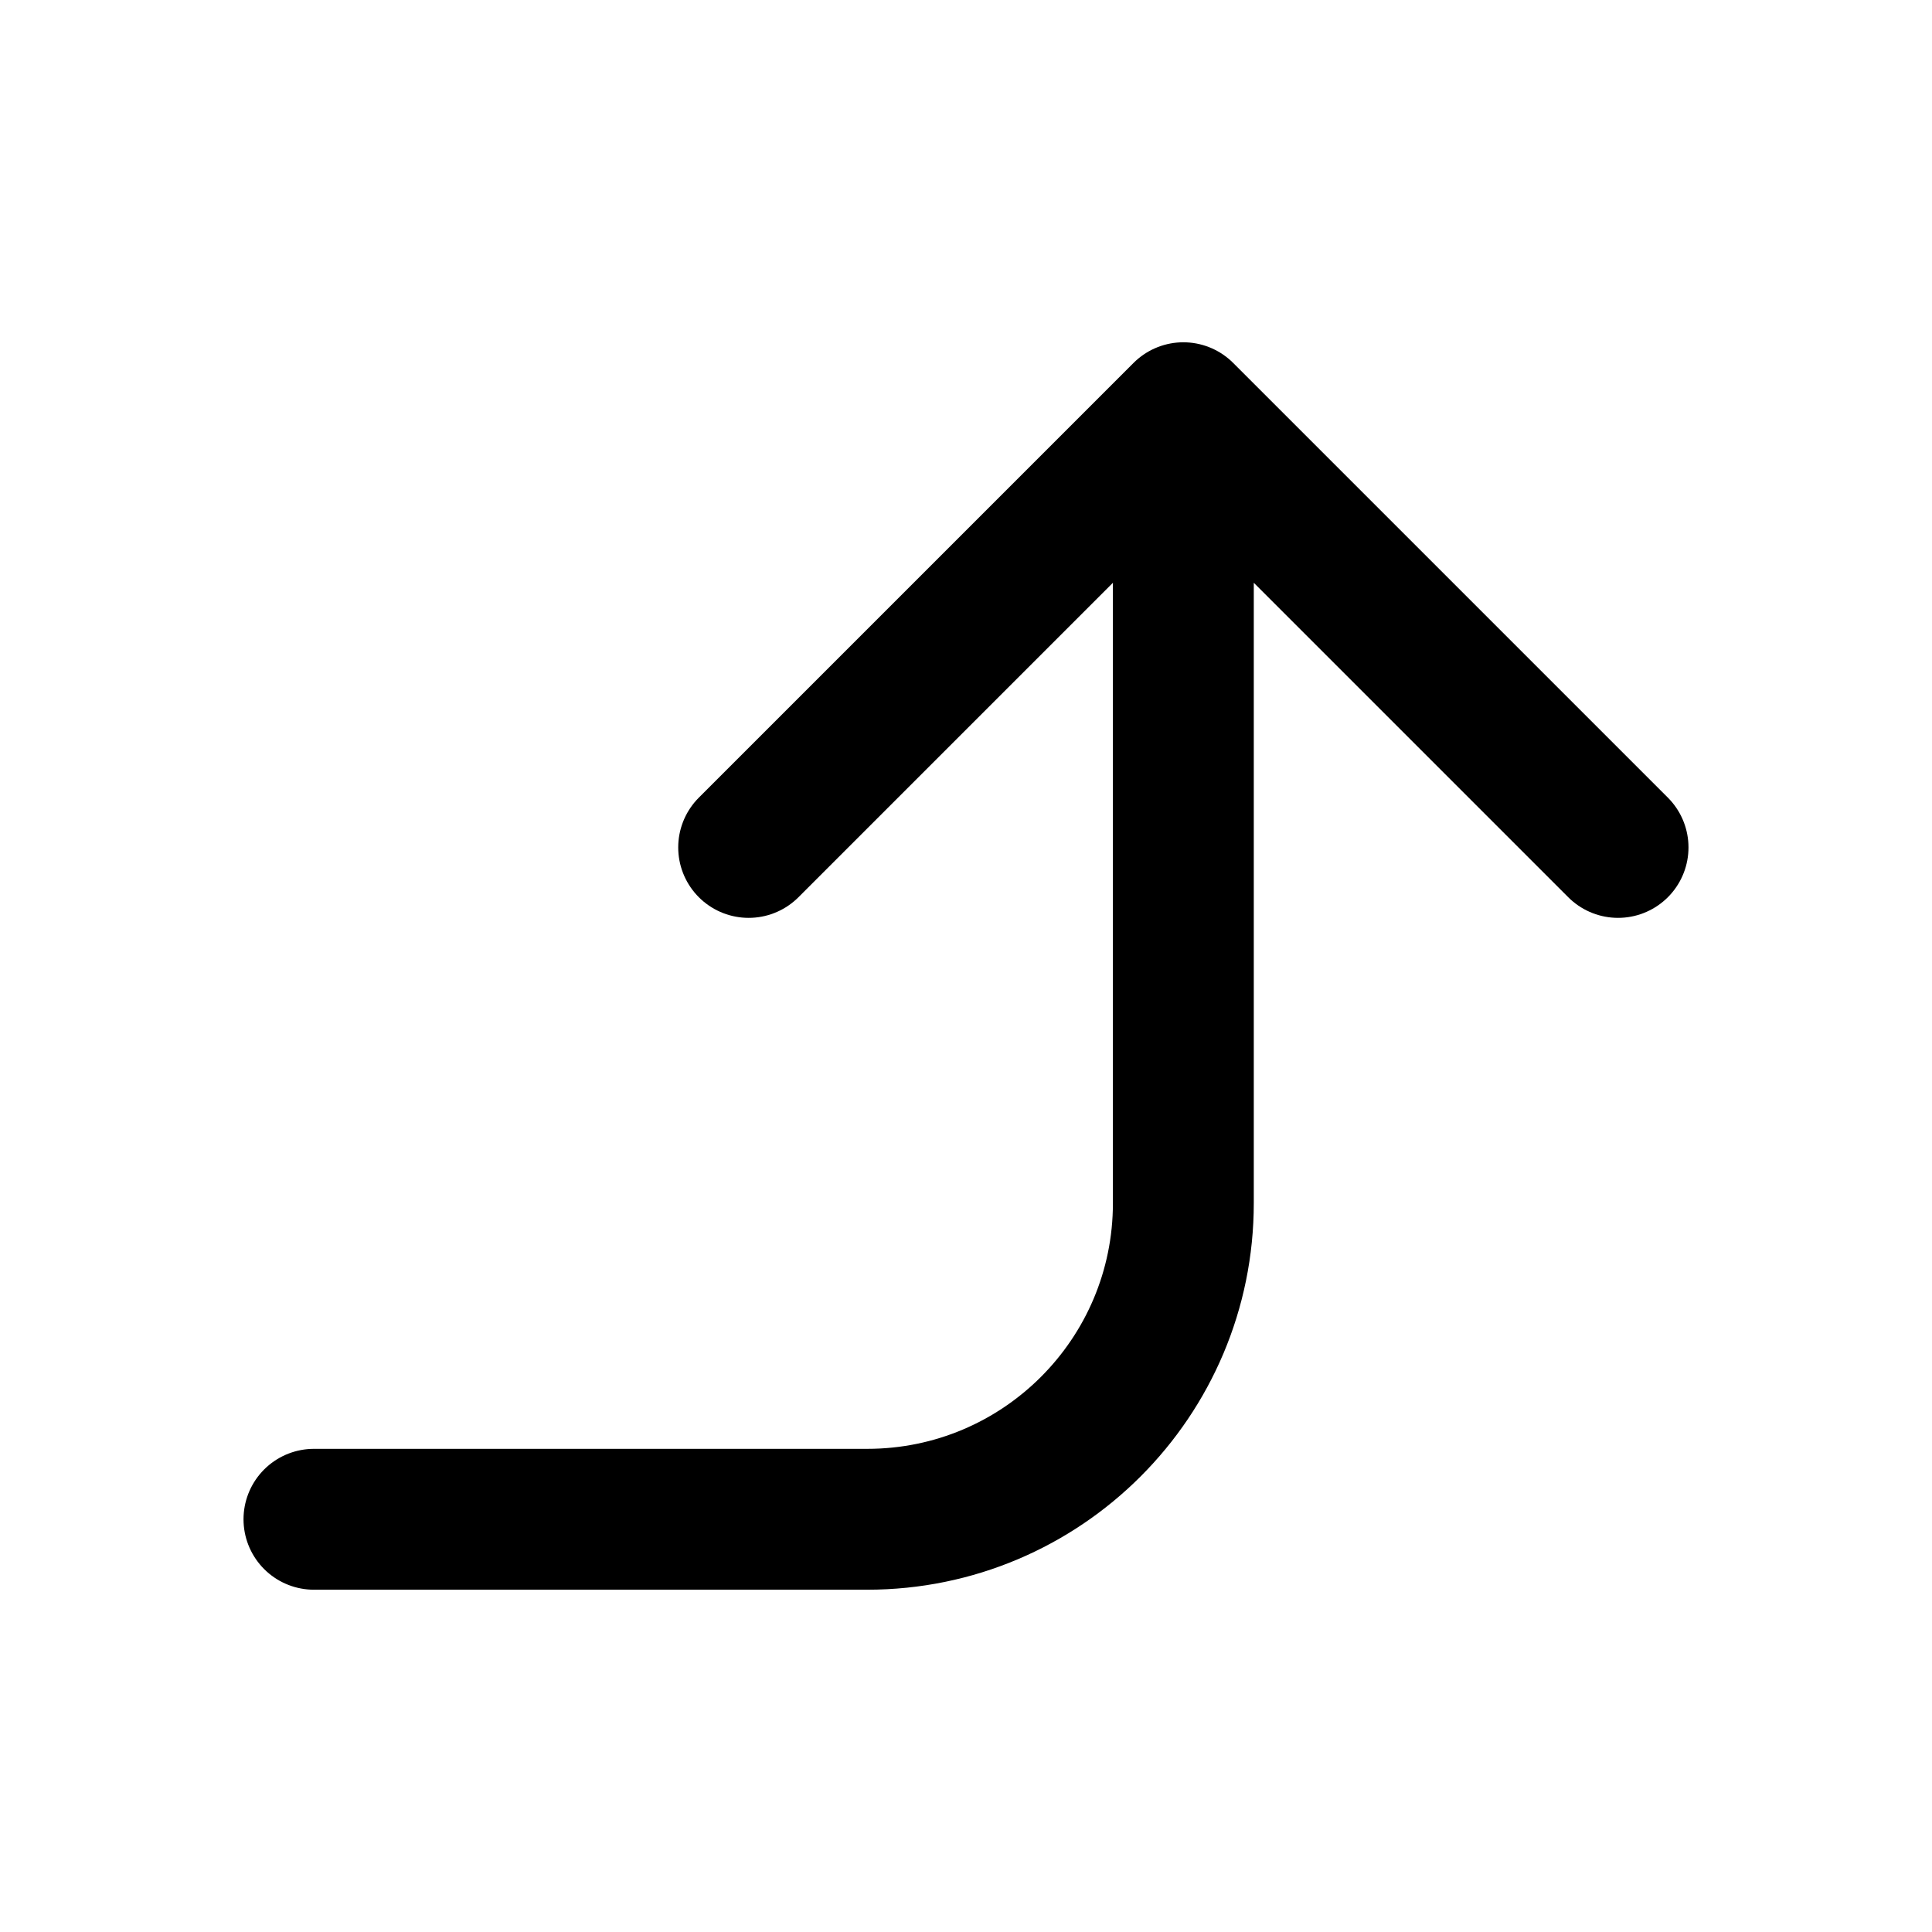
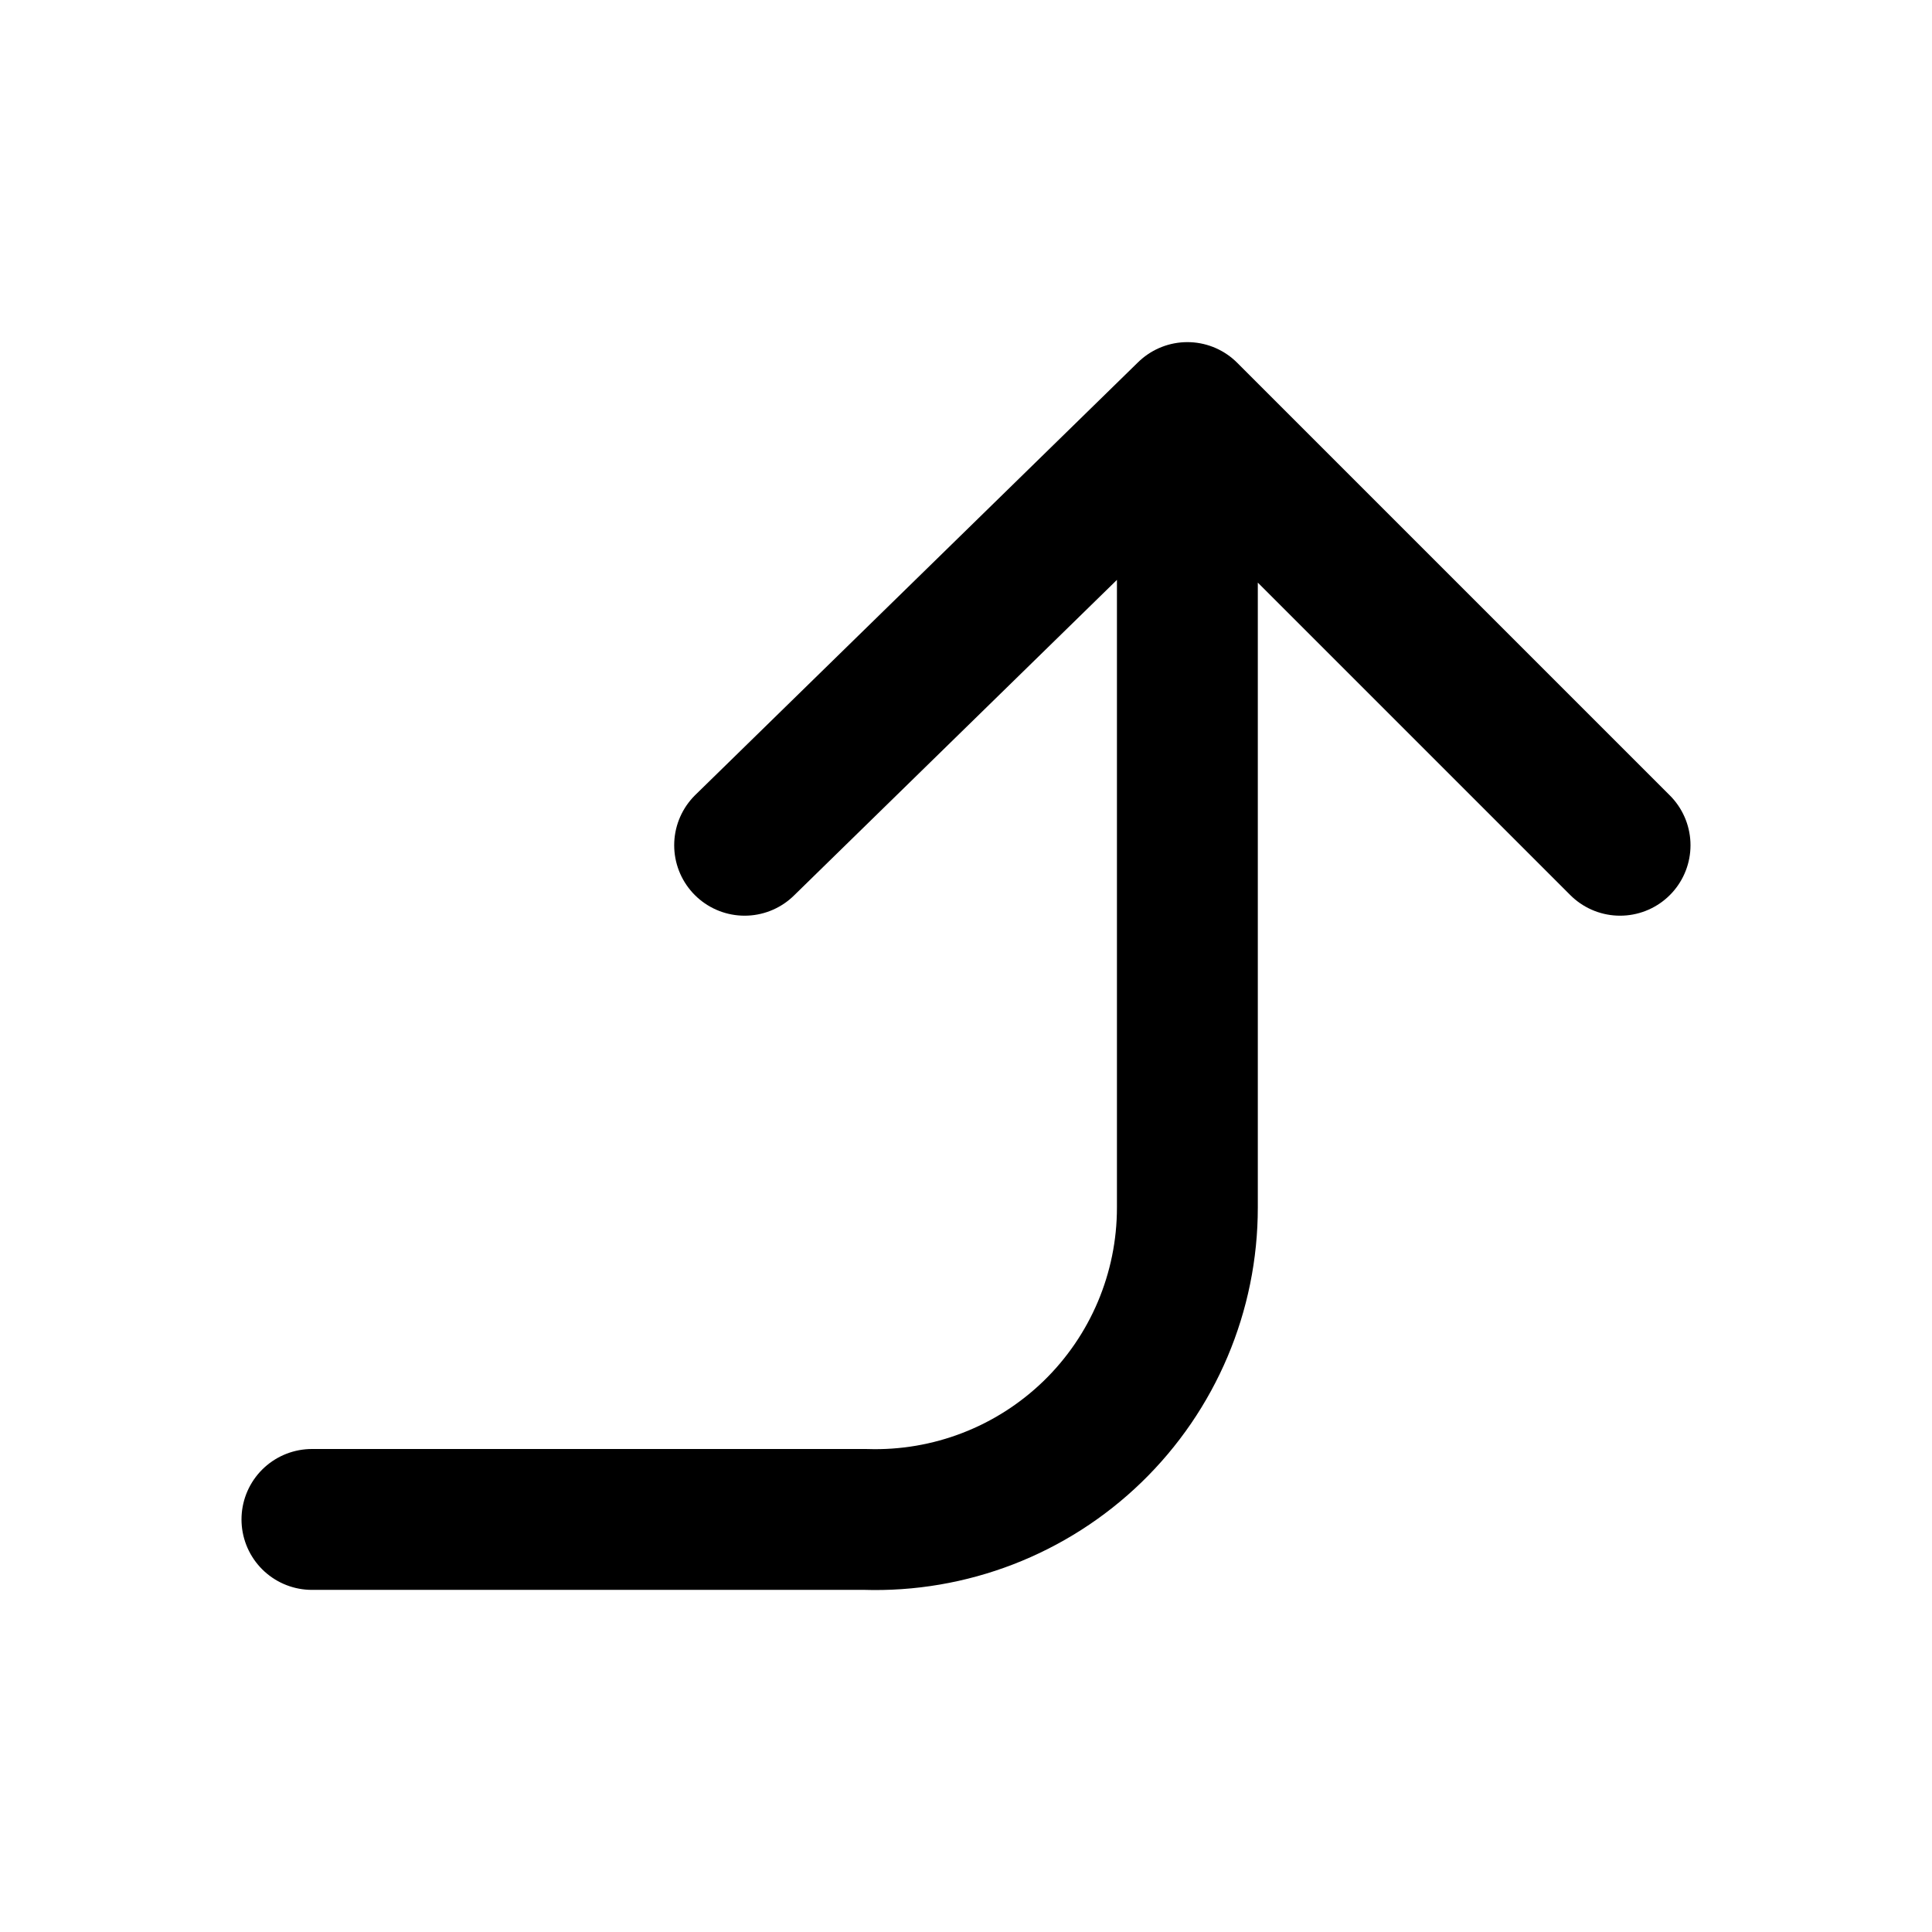
<svg xmlns="http://www.w3.org/2000/svg" width="24" height="24" viewBox="0 0 24 24" fill="none" stroke="currentColor" stroke-width="1.75" stroke-linecap="round" stroke-linejoin="round" aria-hidden="true" focusable="false">
-   <path d="M3.9 18.873L10.773 18.873a3.927 3.927 0 0 0 3.927-3.928l0-9.818M20.1 10.527L14.7 5.127l-5.4 5.4" />
+   <path d="M3.875 18.875L10.75 18.875A3.875 3.875 0 0 0 14.75 15L14.75 5.125M20.125 10.5L14.75 5.125 9.25 10.5" />
</svg>
